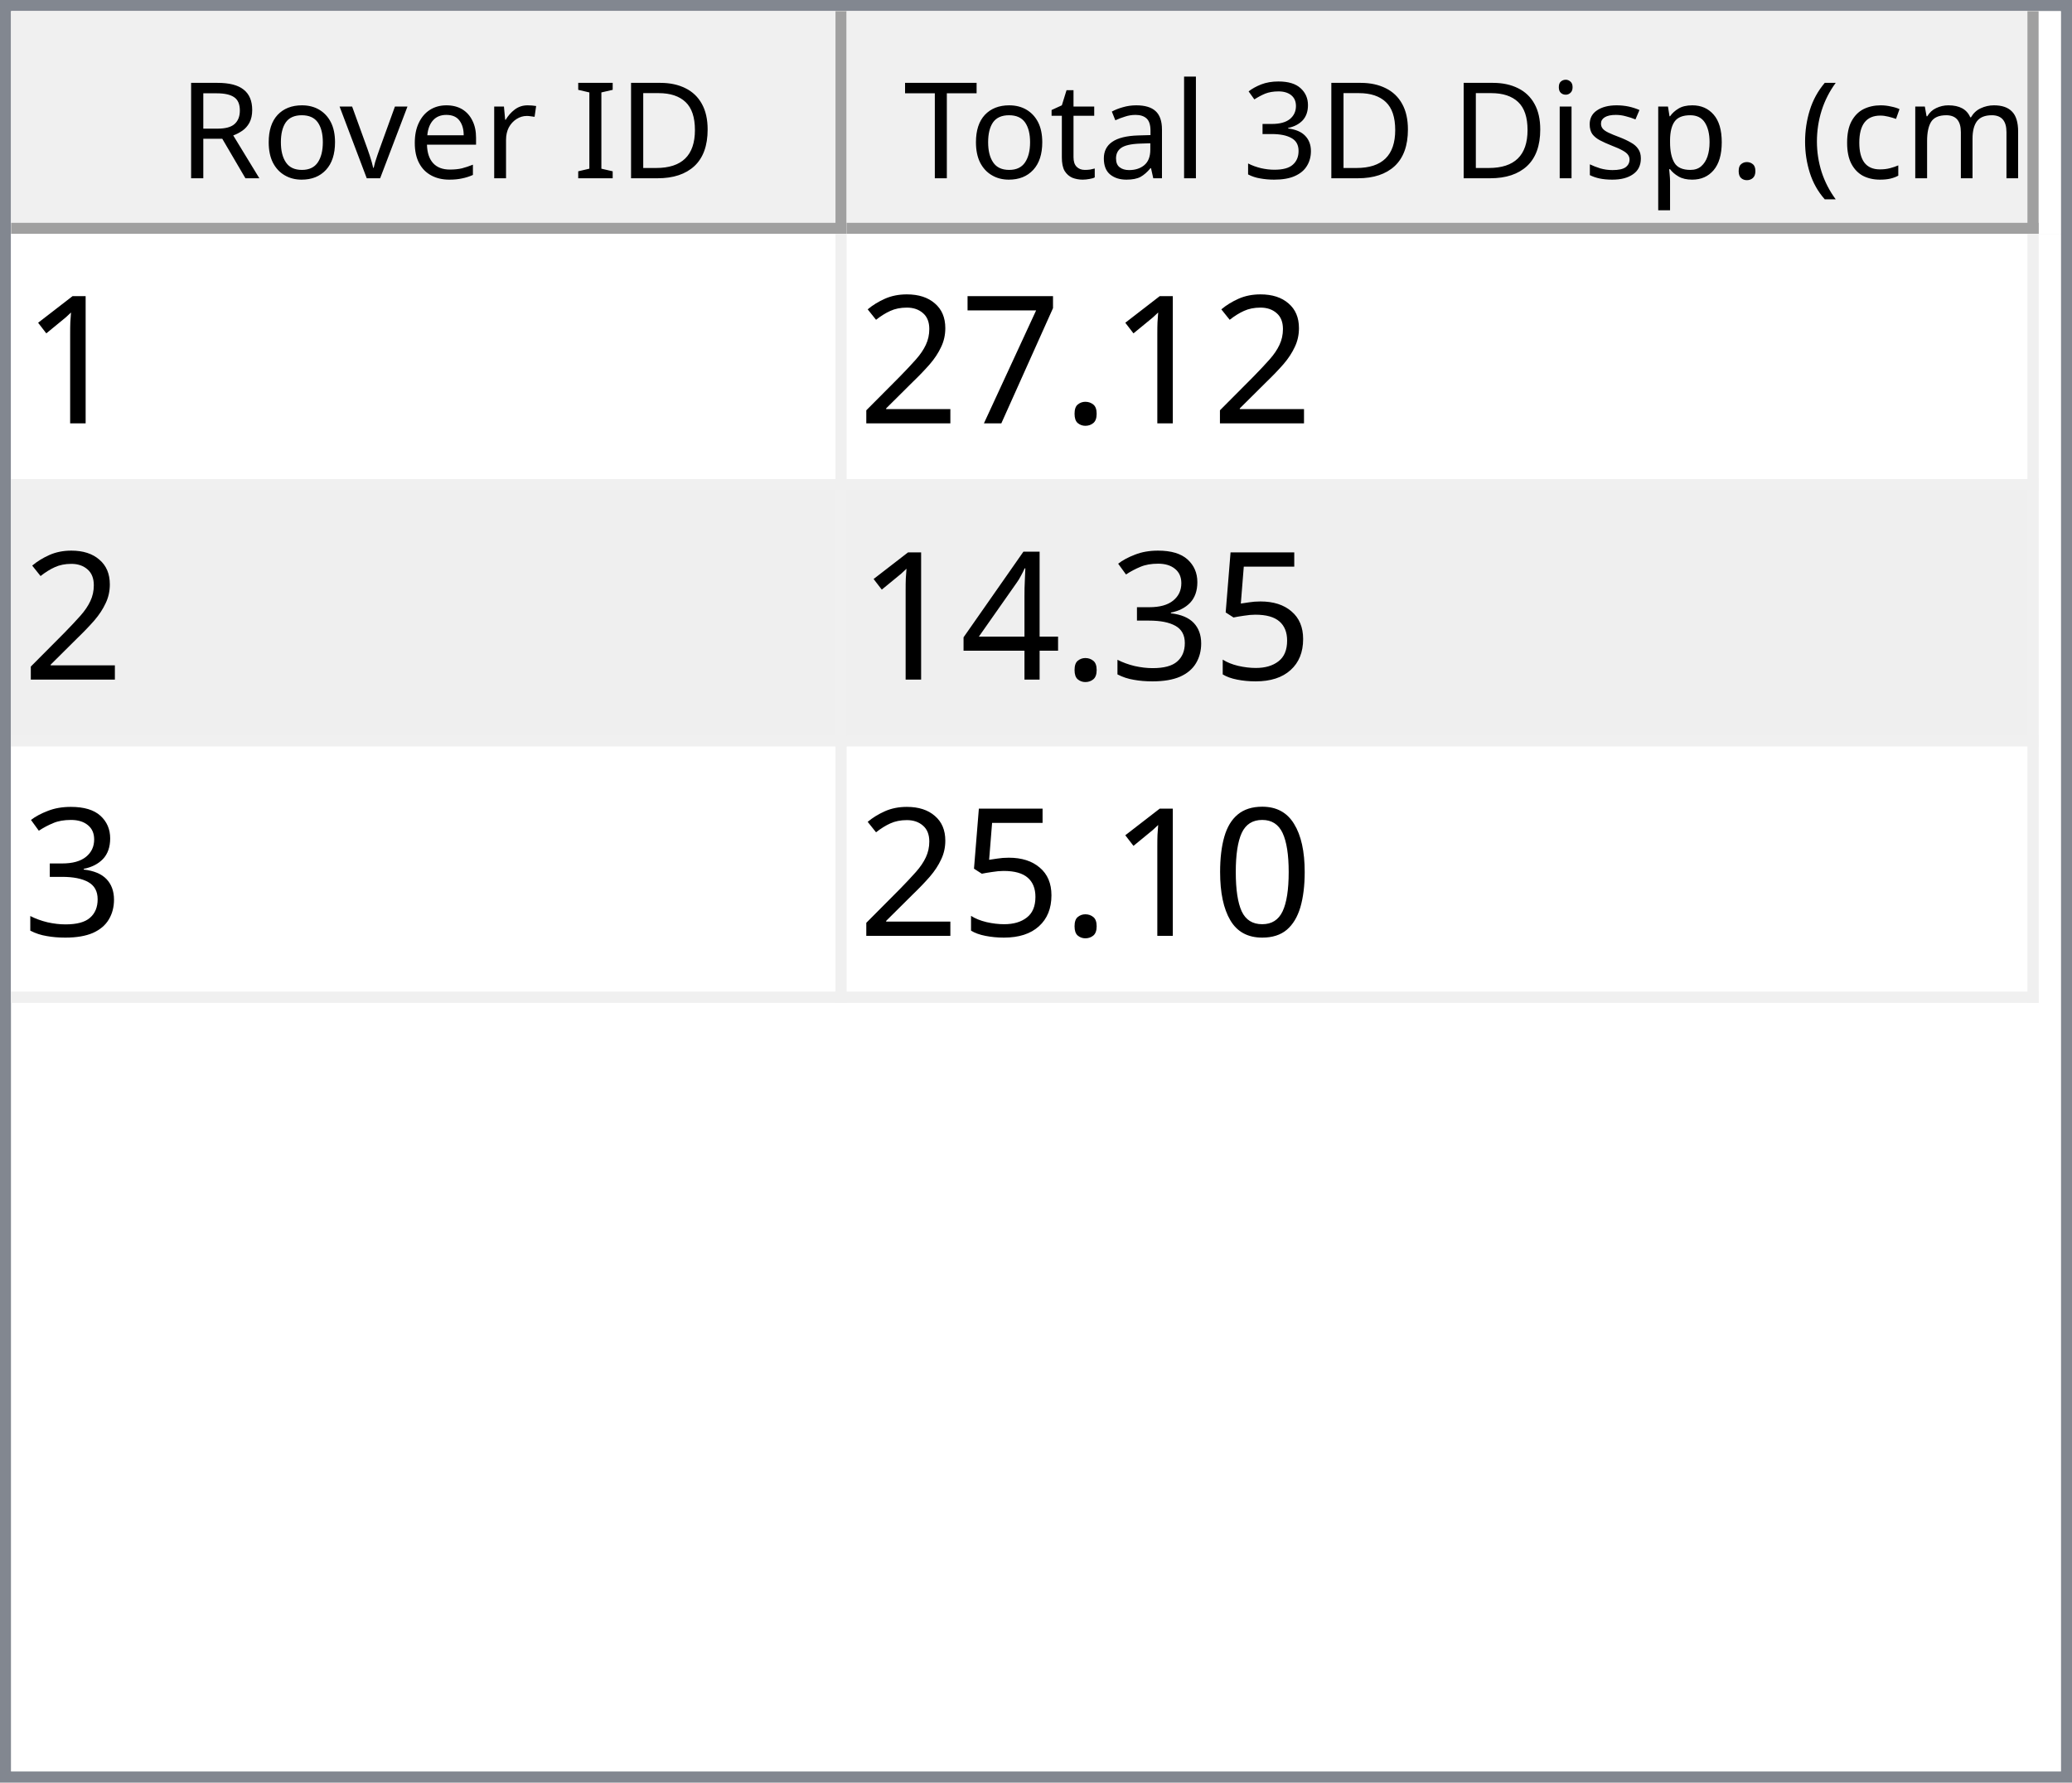
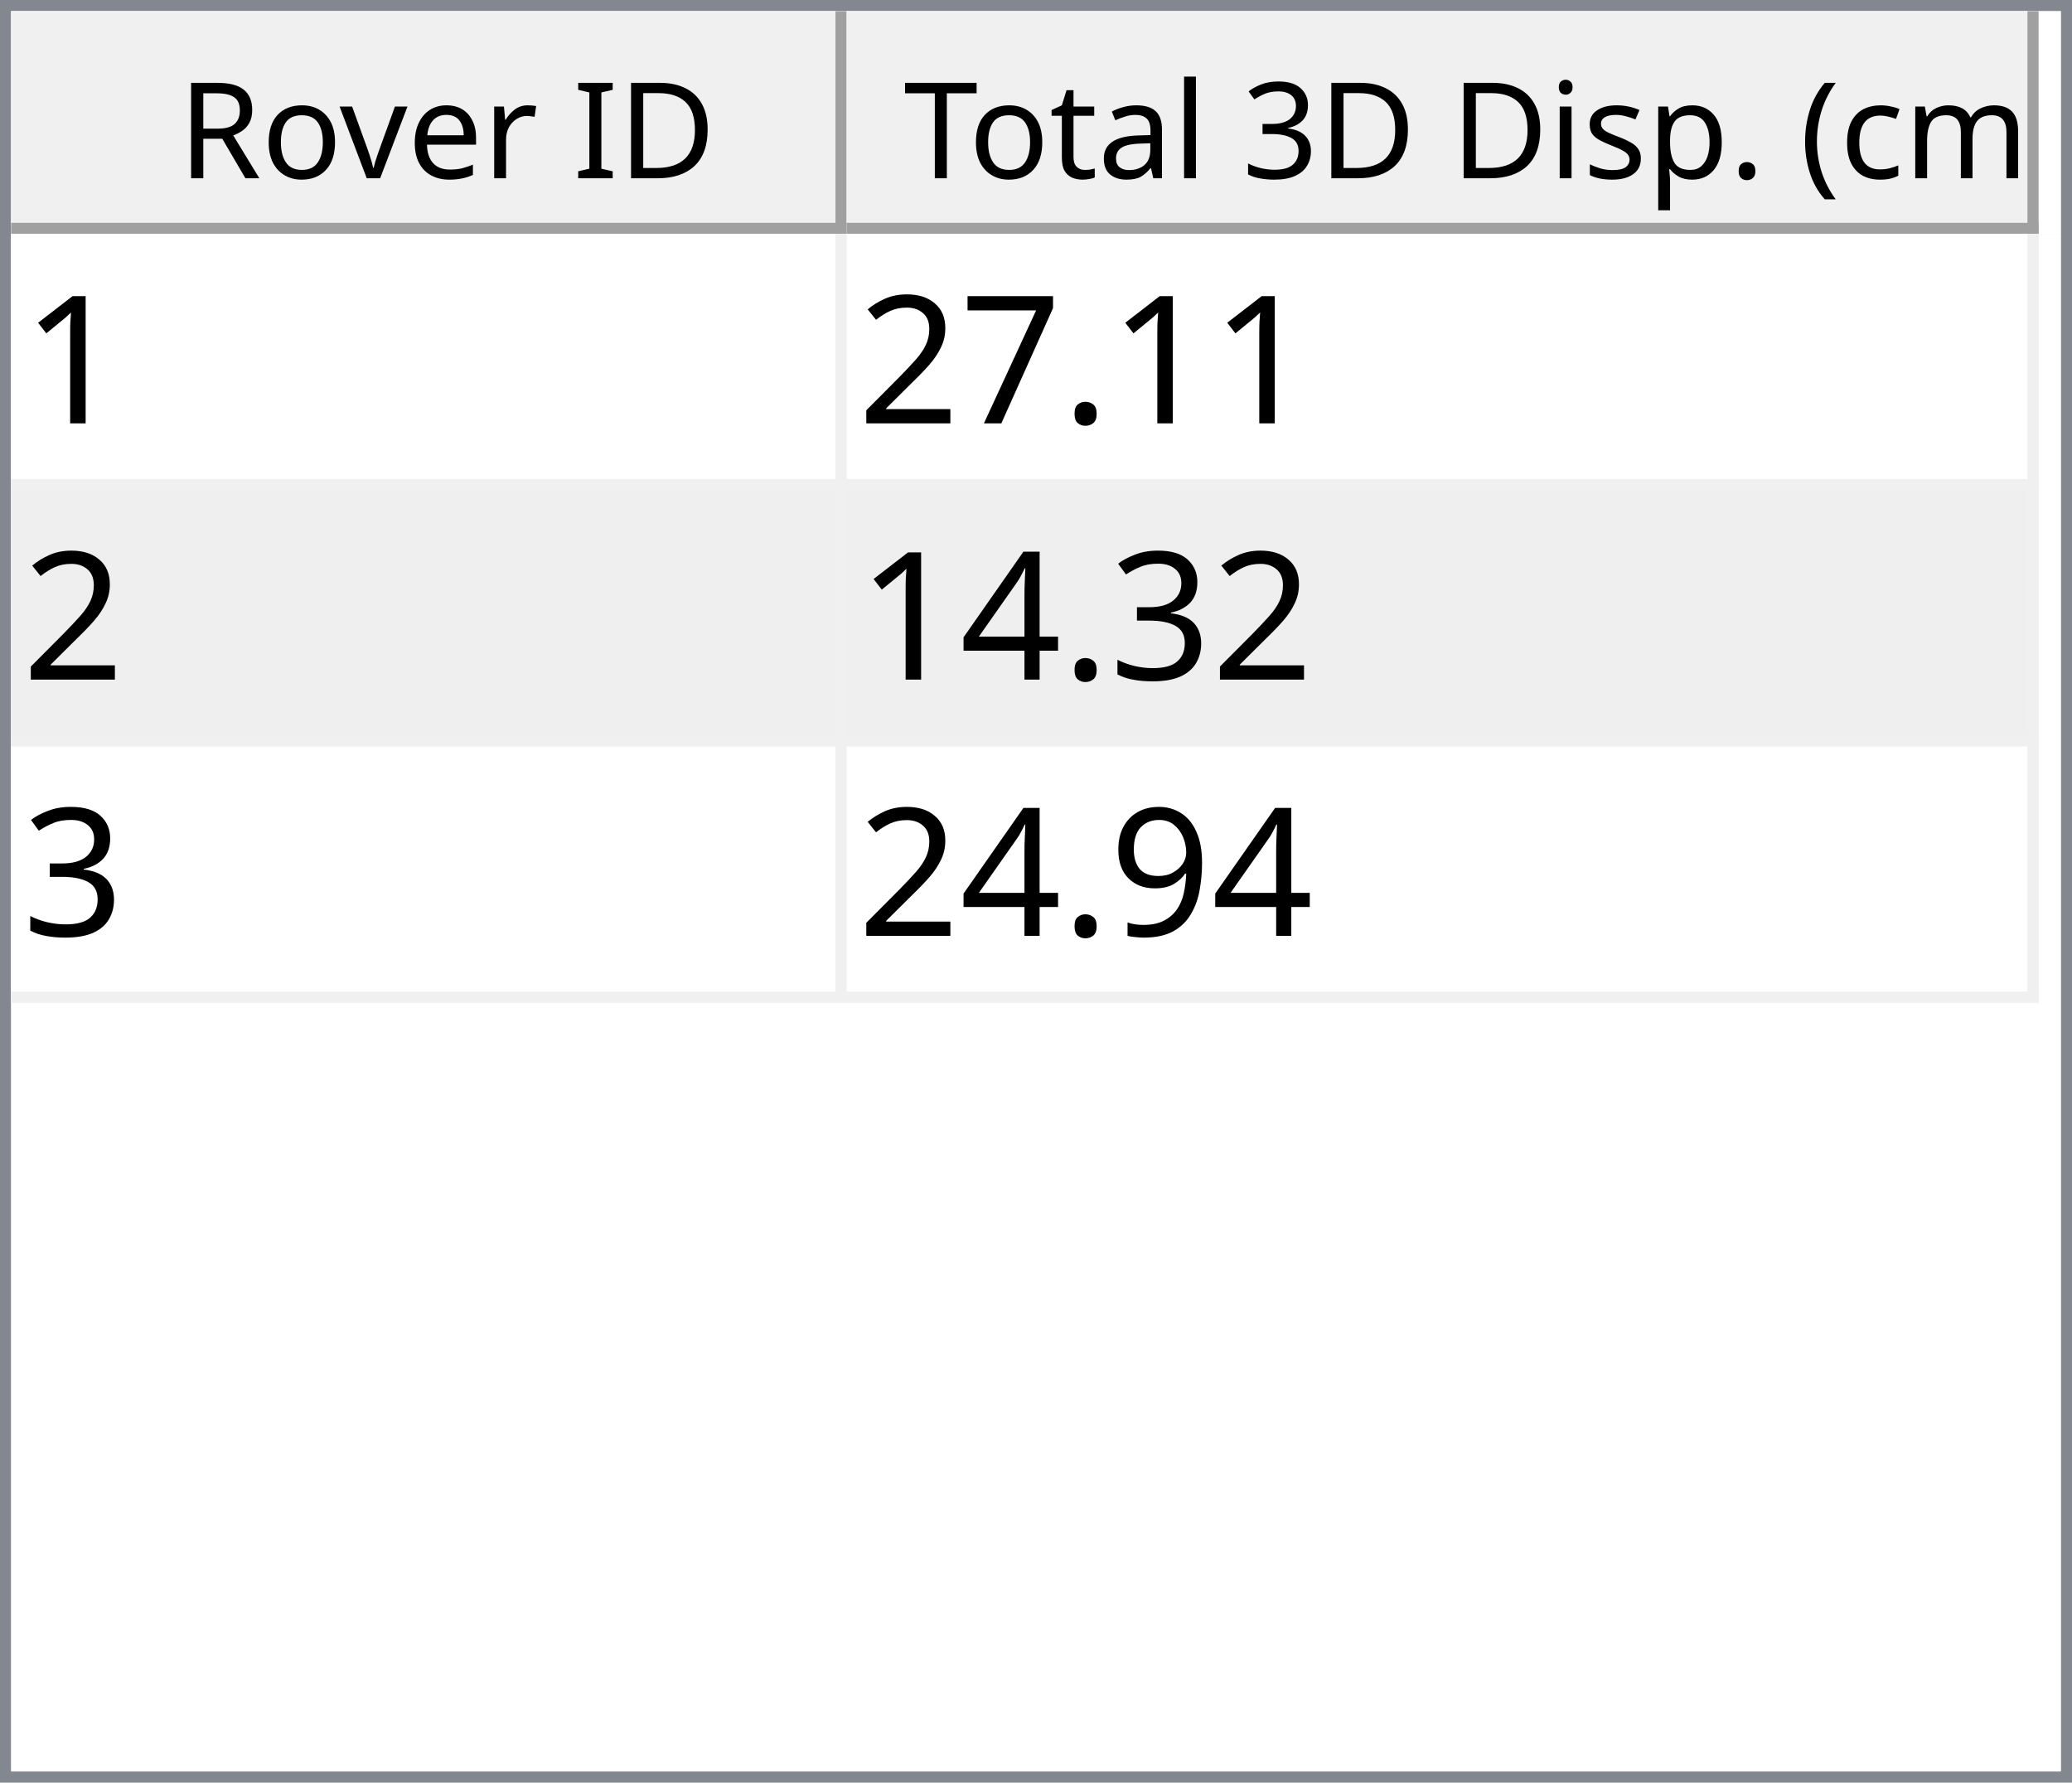
<svg xmlns="http://www.w3.org/2000/svg" style="fill-opacity:1; color-rendering:auto; color-interpolation:auto; text-rendering:auto; stroke:black; stroke-linecap:square; stroke-miterlimit:10; shape-rendering:auto; stroke-opacity:1; fill:black; stroke-dasharray:none; font-weight:normal; stroke-width:1; font-family:'Dialog'; font-style:normal; stroke-linejoin:miter; font-size:12px; stroke-dashoffset:0; image-rendering:auto;" width="186" height="160">
  <defs id="genericDefs" />
  <g>
    <defs id="defs1">
      <clipPath clipPathUnits="userSpaceOnUse" id="clipPath1">
        <path d="M0 0 L186 0 L186 160 L0 160 L0 0 Z" />
      </clipPath>
      <clipPath clipPathUnits="userSpaceOnUse" id="clipPath2">
        <path d="M0 0 L0 160 L186 160 L186 0 Z" />
      </clipPath>
      <clipPath clipPathUnits="userSpaceOnUse" id="clipPath3">
        <path d="M0 0 L0 20 L184 20 L184 0 Z" />
      </clipPath>
      <clipPath clipPathUnits="userSpaceOnUse" id="clipPath4">
        <path d="M0 0 L0 20 L75 20 L75 0 Z" />
      </clipPath>
      <clipPath clipPathUnits="userSpaceOnUse" id="clipPath5">
        <path d="M1 1 L1 19 L74 19 L74 1 Z" />
      </clipPath>
      <clipPath clipPathUnits="userSpaceOnUse" id="clipPath6">
        <path d="M0 0 L0 18 L73 18 L73 0 Z" />
      </clipPath>
      <clipPath clipPathUnits="userSpaceOnUse" id="clipPath7">
        <path d="M-0.5 -0.5 L-0.5 19.5 L74.5 19.5 L74.5 -0.5 Z" />
      </clipPath>
      <clipPath clipPathUnits="userSpaceOnUse" id="clipPath8">
        <path d="M0 0 L0 20 L107 20 L107 0 Z" />
      </clipPath>
      <clipPath clipPathUnits="userSpaceOnUse" id="clipPath9">
        <path d="M1 1 L1 19 L106 19 L106 1 Z" />
      </clipPath>
      <clipPath clipPathUnits="userSpaceOnUse" id="clipPath10">
        <path d="M0 0 L0 18 L105 18 L105 0 Z" />
      </clipPath>
      <clipPath clipPathUnits="userSpaceOnUse" id="clipPath11">
        <path d="M-0.5 -0.5 L-0.5 19.5 L106.5 19.5 L106.5 -0.5 Z" />
      </clipPath>
      <clipPath clipPathUnits="userSpaceOnUse" id="clipPath12">
        <path d="M0 0 L0 138 L184 138 L184 0 Z" />
      </clipPath>
      <clipPath clipPathUnits="userSpaceOnUse" id="clipPath13">
        <path d="M0 0 L0 69 L182 69 L182 0 Z" />
      </clipPath>
      <clipPath clipPathUnits="userSpaceOnUse" id="clipPath14">
        <path d="M-0.5 -0.5 L-0.5 68.5 L181.5 68.5 L181.5 -0.5 Z" />
      </clipPath>
      <clipPath clipPathUnits="userSpaceOnUse" id="clipPath15">
        <path d="M0 0 L0 22 L74 22 L74 0 Z" />
      </clipPath>
      <clipPath clipPathUnits="userSpaceOnUse" id="clipPath16">
        <path d="M0 0 L0 22 L106 22 L106 0 Z" />
      </clipPath>
      <font horiz-adv-x="64.551" id="font1">
        <font-face ascent="107.91" descent="25.098" units-per-em="100" style="font-style:normal; font-family:Segoe UI; font-weight:normal;" />
        <missing-glyph horiz-adv-x="64.551" d="M8.109 0 L8.109 68.266 L56.453 68.266 L56.453 0 L8.109 0 ZM15.328 7.234 L49.219 7.234 L49.219 61.031 L15.328 61.031 L15.328 7.234 Z" />
        <glyph unicode="D" horiz-adv-x="70.117" d="M9.188 0 L9.188 70.016 L28.516 70.016 Q65.531 70.016 65.531 35.891 Q65.531 19.672 55.25 9.836 Q44.969 0 27.734 0 L9.188 0 ZM17.391 62.594 L17.391 7.422 L27.828 7.422 Q41.609 7.422 49.273 14.797 Q56.938 22.172 56.938 35.688 Q56.938 62.594 28.328 62.594 L17.391 62.594 Z" />
        <glyph unicode="I" horiz-adv-x="26.611" d="M17.391 0 L9.188 0 L9.188 70.016 L17.391 70.016 L17.391 0 Z" />
        <glyph unicode=" " horiz-adv-x="27.393" d="" />
        <glyph unicode="r" horiz-adv-x="34.766" d="M34.188 41.891 Q32.078 43.5 28.125 43.5 Q23 43.5 19.555 38.672 Q16.109 33.844 16.109 25.484 L16.109 0 L8.109 0 L8.109 50 L16.109 50 L16.109 39.703 L16.312 39.703 Q18.016 44.969 21.531 47.922 Q25.047 50.875 29.391 50.875 Q32.516 50.875 34.188 50.203 L34.188 41.891 Z" />
        <glyph unicode="e" horiz-adv-x="52.295" d="M48.297 23 L12.984 23 Q13.188 14.656 17.484 10.109 Q21.781 5.562 29.297 5.562 Q37.75 5.562 44.828 11.141 L44.828 3.609 Q38.234 -1.172 27.391 -1.172 Q16.797 -1.172 10.742 5.641 Q4.688 12.453 4.688 24.812 Q4.688 36.469 11.305 43.82 Q17.922 51.172 27.734 51.172 Q37.547 51.172 42.922 44.828 Q48.297 38.484 48.297 27.203 L48.297 23 ZM40.094 29.781 Q40.047 36.719 36.75 40.578 Q33.453 44.438 27.594 44.438 Q21.922 44.438 17.969 40.383 Q14.016 36.328 13.094 29.781 L40.094 29.781 Z" />
        <glyph unicode="v" horiz-adv-x="47.9" d="M47.406 50 L27.484 0 L19.625 0 L0.688 50 L9.469 50 L22.172 13.672 Q23.578 9.672 23.922 6.688 L24.125 6.688 Q24.609 10.453 25.688 13.484 L38.969 50 L47.406 50 Z" />
        <glyph unicode="o" horiz-adv-x="58.594" d="M29 -1.172 Q17.922 -1.172 11.305 5.836 Q4.688 12.844 4.688 24.422 Q4.688 37.016 11.57 44.094 Q18.453 51.172 30.172 51.172 Q41.359 51.172 47.633 44.289 Q53.906 37.406 53.906 25.203 Q53.906 13.234 47.141 6.031 Q40.375 -1.172 29 -1.172 ZM29.594 44.438 Q21.875 44.438 17.383 39.188 Q12.891 33.938 12.891 24.703 Q12.891 15.828 17.43 10.695 Q21.969 5.562 29.594 5.562 Q37.359 5.562 41.531 10.594 Q45.703 15.625 45.703 24.906 Q45.703 34.281 41.531 39.359 Q37.359 44.438 29.594 44.438 Z" />
        <glyph unicode="R" horiz-adv-x="59.814" d="M59.375 0 L49.609 0 L37.891 19.625 Q36.281 22.359 34.766 24.289 Q33.25 26.219 31.664 27.438 Q30.078 28.656 28.25 29.219 Q26.422 29.781 24.125 29.781 L17.391 29.781 L17.391 0 L9.188 0 L9.188 70.016 L30.078 70.016 Q34.672 70.016 38.555 68.867 Q42.438 67.719 45.289 65.375 Q48.141 63.031 49.758 59.547 Q51.375 56.062 51.375 51.375 Q51.375 47.703 50.273 44.656 Q49.172 41.609 47.148 39.211 Q45.125 36.812 42.266 35.133 Q39.406 33.453 35.844 32.516 L35.844 32.328 Q37.594 31.547 38.891 30.547 Q40.188 29.547 41.359 28.18 Q42.531 26.812 43.68 25.078 Q44.828 23.344 46.234 21.047 L59.375 0 ZM17.391 62.594 L17.391 37.203 L28.516 37.203 Q31.594 37.203 34.203 38.133 Q36.812 39.062 38.719 40.797 Q40.625 42.531 41.703 45.047 Q42.781 47.562 42.781 50.688 Q42.781 56.297 39.141 59.445 Q35.5 62.594 28.609 62.594 L17.391 62.594 Z" />
        <glyph unicode=")" horiz-adv-x="30.176" d="M8.297 -15.922 L1.172 -15.922 Q16.406 2.344 16.406 26.812 Q16.406 51.469 1.078 70.016 L8.297 70.016 Q23.531 52.156 23.531 26.703 Q23.531 1.375 8.297 -15.922 Z" />
        <glyph unicode="m" horiz-adv-x="86.133" d="M79.109 0 L71.094 0 L71.094 28.719 Q71.094 37.016 68.531 40.727 Q65.969 44.438 59.906 44.438 Q54.781 44.438 51.195 39.75 Q47.609 35.062 47.609 28.516 L47.609 0 L39.594 0 L39.594 29.688 Q39.594 44.438 28.219 44.438 Q22.953 44.438 19.531 40.016 Q16.109 35.594 16.109 28.516 L16.109 0 L8.109 0 L8.109 50 L16.109 50 L16.109 42.094 L16.312 42.094 Q21.625 51.172 31.844 51.172 Q36.969 51.172 40.773 48.312 Q44.578 45.453 46 40.828 Q51.562 51.172 62.594 51.172 Q79.109 51.172 79.109 30.812 L79.109 0 Z" />
        <glyph unicode="c" horiz-adv-x="46.191" d="M42.188 2.297 Q36.422 -1.172 28.516 -1.172 Q17.828 -1.172 11.258 5.789 Q4.688 12.75 4.688 23.828 Q4.688 36.188 11.766 43.68 Q18.844 51.172 30.672 51.172 Q37.25 51.172 42.281 48.734 L42.281 40.531 Q36.719 44.438 30.375 44.438 Q22.703 44.438 17.797 38.945 Q12.891 33.453 12.891 24.516 Q12.891 15.719 17.508 10.641 Q22.125 5.562 29.891 5.562 Q36.422 5.562 42.188 9.906 L42.188 2.297 Z" />
        <glyph unicode="(" horiz-adv-x="30.176" d="M29.109 -15.922 L21.969 -15.922 Q6.844 1.375 6.844 26.703 Q6.844 52.156 21.969 70.016 L29.203 70.016 Q13.875 51.469 13.875 26.812 Q13.875 2.344 29.109 -15.922 Z" />
        <glyph unicode="." horiz-adv-x="21.68" d="M10.891 -1.078 Q8.641 -1.078 7.055 0.539 Q5.469 2.156 5.469 4.391 Q5.469 6.641 7.055 8.273 Q8.641 9.906 10.891 9.906 Q13.188 9.906 14.797 8.273 Q16.406 6.641 16.406 4.391 Q16.406 2.156 14.797 0.539 Q13.188 -1.078 10.891 -1.078 Z" />
        <glyph unicode="p" horiz-adv-x="58.789" d="M16.312 7.234 L16.109 7.234 L16.109 -23 L8.109 -23 L8.109 50 L16.109 50 L16.109 41.219 L16.312 41.219 Q22.219 51.172 33.594 51.172 Q43.266 51.172 48.688 44.461 Q54.109 37.75 54.109 26.469 Q54.109 13.922 48 6.375 Q41.891 -1.172 31.297 -1.172 Q21.578 -1.172 16.312 7.234 ZM16.109 27.391 L16.109 20.406 Q16.109 14.203 20.141 9.883 Q24.172 5.562 30.375 5.562 Q37.641 5.562 41.773 11.133 Q45.906 16.703 45.906 26.609 Q45.906 34.969 42.047 39.703 Q38.188 44.438 31.594 44.438 Q24.609 44.438 20.359 39.578 Q16.109 34.719 16.109 27.391 Z" />
        <glyph unicode="s" horiz-adv-x="42.432" d="M5.078 1.812 L5.078 10.406 Q11.625 5.562 19.484 5.562 Q30.031 5.562 30.031 12.594 Q30.031 14.594 29.125 15.992 Q28.219 17.391 26.68 18.461 Q25.141 19.531 23.07 20.383 Q21 21.234 18.609 22.172 Q15.281 23.484 12.766 24.828 Q10.25 26.172 8.57 27.859 Q6.891 29.547 6.031 31.695 Q5.172 33.844 5.172 36.719 Q5.172 40.234 6.789 42.945 Q8.406 45.656 11.086 47.484 Q13.766 49.312 17.211 50.242 Q20.656 51.172 24.312 51.172 Q30.812 51.172 35.938 48.922 L35.938 40.828 Q30.422 44.438 23.25 44.438 Q21 44.438 19.195 43.922 Q17.391 43.406 16.094 42.477 Q14.797 41.547 14.086 40.258 Q13.375 38.969 13.375 37.406 Q13.375 35.453 14.086 34.133 Q14.797 32.812 16.164 31.789 Q17.531 30.766 19.484 29.938 Q21.438 29.109 23.922 28.125 Q27.25 26.859 29.883 25.516 Q32.516 24.172 34.375 22.484 Q36.234 20.797 37.234 18.602 Q38.234 16.406 38.234 13.375 Q38.234 9.672 36.602 6.938 Q34.969 4.203 32.234 2.398 Q29.5 0.594 25.93 -0.289 Q22.359 -1.172 18.453 -1.172 Q10.75 -1.172 5.078 1.812 Z" />
        <glyph unicode="i" horiz-adv-x="24.219" d="M12.203 62.703 Q10.062 62.703 8.547 64.164 Q7.031 65.625 7.031 67.875 Q7.031 70.125 8.547 71.609 Q10.062 73.094 12.203 73.094 Q14.406 73.094 15.945 71.609 Q17.484 70.125 17.484 67.875 Q17.484 65.719 15.945 64.211 Q14.406 62.703 12.203 62.703 ZM16.109 0 L8.109 0 L8.109 50 L16.109 50 L16.109 0 Z" />
        <glyph unicode="3" horiz-adv-x="53.906" d="M46.531 19.828 Q46.531 15.094 44.75 11.211 Q42.969 7.328 39.719 4.57 Q36.469 1.812 31.93 0.297 Q27.391 -1.219 21.922 -1.219 Q11.922 -1.219 6 2.594 L6 11.188 Q13.094 5.609 22.219 5.609 Q25.875 5.609 28.828 6.539 Q31.781 7.469 33.906 9.227 Q36.031 10.984 37.18 13.477 Q38.328 15.969 38.328 19.094 Q38.328 32.812 18.797 32.812 L12.984 32.812 L12.984 39.594 L18.5 39.594 Q35.797 39.594 35.797 52.484 Q35.797 64.406 22.609 64.406 Q15.188 64.406 8.688 59.422 L8.688 67.188 Q15.375 71.188 24.609 71.188 Q29 71.188 32.57 69.969 Q36.141 68.75 38.68 66.555 Q41.219 64.359 42.609 61.281 Q44 58.203 44 54.5 Q44 40.672 30.031 36.719 L30.031 36.531 Q33.594 36.141 36.625 34.797 Q39.656 33.453 41.852 31.305 Q44.047 29.156 45.289 26.25 Q46.531 23.344 46.531 19.828 Z" />
        <glyph unicode="l" horiz-adv-x="24.219" d="M16.109 0 L8.109 0 L8.109 74.031 L16.109 74.031 L16.109 0 Z" />
        <glyph unicode="a" horiz-adv-x="50.879" d="M43.891 0 L35.891 0 L35.891 7.812 L35.688 7.812 Q30.469 -1.172 20.312 -1.172 Q12.844 -1.172 8.617 2.781 Q4.391 6.734 4.391 13.281 Q4.391 27.297 20.906 29.594 L35.891 31.688 Q35.891 44.438 25.594 44.438 Q16.547 44.438 9.281 38.281 L9.281 46.484 Q16.656 51.172 26.266 51.172 Q43.891 51.172 43.891 32.516 L43.891 0 ZM35.891 25.297 L23.828 23.641 Q18.266 22.859 15.43 20.875 Q12.594 18.891 12.594 13.875 Q12.594 10.203 15.211 7.883 Q17.828 5.562 22.172 5.562 Q28.125 5.562 32.008 9.742 Q35.891 13.922 35.891 20.312 L35.891 25.297 Z" />
        <glyph unicode="t" horiz-adv-x="33.887" d="M31.297 0.484 Q28.469 -1.078 23.828 -1.078 Q10.688 -1.078 10.688 13.578 L10.688 43.172 L2.094 43.172 L2.094 50 L10.688 50 L10.688 62.203 L18.703 64.797 L18.703 50 L31.297 50 L31.297 43.172 L18.703 43.172 L18.703 14.984 Q18.703 9.969 20.414 7.82 Q22.125 5.672 26.078 5.672 Q29.109 5.672 31.297 7.328 L31.297 0.484 Z" />
        <glyph unicode="T" horiz-adv-x="52.393" d="M50.594 62.594 L30.375 62.594 L30.375 0 L22.172 0 L22.172 62.594 L2 62.594 L2 70.016 L50.594 70.016 L50.594 62.594 Z" />
      </font>
      <font horiz-adv-x="75.0" id="font2">
        <font-face ascent="100.537" descent="21.973" units-per-em="100" style="font-style:normal; font-family:sans-serif; font-weight:normal;" />
        <missing-glyph horiz-adv-x="75.0" d="M12.5 0 L12.5 62.5 L62.5 62.5 L62.5 0 L12.5 0 ZM14.062 1.562 L60.938 1.562 L60.938 60.938 L14.062 60.938 L14.062 1.562 Z" />
        <glyph unicode="1" horiz-adv-x="55.615" d="M37.25 0 L28.469 0 L28.469 56 Q25.297 52.984 20.141 49.953 Q14.984 46.922 10.891 45.406 L10.891 53.906 Q18.266 57.375 23.781 62.305 Q29.297 67.234 31.594 71.875 L37.25 71.875 L37.25 0 Z" />
        <glyph unicode="." horiz-adv-x="27.783" d="M9.078 0 L9.078 10.016 L19.094 10.016 L19.094 0 L9.078 0 Z" />
        <glyph unicode="7" horiz-adv-x="55.615" d="M4.734 62.203 L4.734 70.656 L51.078 70.656 L51.078 63.812 Q44.234 56.547 37.523 44.484 Q30.812 32.422 27.156 19.672 Q24.516 10.688 23.781 0 L14.75 0 Q14.891 8.453 18.062 20.414 Q21.234 32.375 27.172 43.484 Q33.109 54.594 39.797 62.203 L4.734 62.203 Z" />
        <glyph unicode="2" horiz-adv-x="55.615" d="M50.344 8.453 L50.344 0 L3.031 0 Q2.938 3.172 4.047 6.109 Q5.859 10.938 9.836 15.625 Q13.812 20.312 21.344 26.469 Q33.016 36.031 37.117 41.625 Q41.219 47.219 41.219 52.203 Q41.219 57.422 37.477 61.008 Q33.734 64.594 27.734 64.594 Q21.391 64.594 17.578 60.789 Q13.766 56.984 13.719 50.25 L4.688 51.172 Q5.609 61.281 11.664 66.578 Q17.719 71.875 27.938 71.875 Q38.234 71.875 44.242 66.164 Q50.25 60.453 50.25 52 Q50.25 47.703 48.492 43.555 Q46.734 39.406 42.656 34.812 Q38.578 30.219 29.109 22.219 Q21.188 15.578 18.945 13.211 Q16.703 10.844 15.234 8.453 L50.344 8.453 Z" />
-         <glyph unicode="5" horiz-adv-x="55.615" d="M4.156 18.75 L13.375 19.531 Q14.406 12.797 18.141 9.398 Q21.875 6 27.156 6 Q33.5 6 37.891 10.789 Q42.281 15.578 42.281 23.484 Q42.281 31 38.062 35.352 Q33.844 39.703 27 39.703 Q22.75 39.703 19.336 37.773 Q15.922 35.844 13.969 32.766 L5.719 33.844 L12.641 70.609 L48.25 70.609 L48.25 62.203 L19.672 62.203 L15.828 42.969 Q22.266 47.469 29.344 47.469 Q38.719 47.469 45.164 40.969 Q51.609 34.469 51.609 24.266 Q51.609 14.547 45.953 7.469 Q39.062 -1.219 27.156 -1.219 Q17.391 -1.219 11.211 4.25 Q5.031 9.719 4.156 18.75 Z" />
        <glyph unicode="3" horiz-adv-x="55.615" d="M4.203 18.891 L12.984 20.062 Q14.5 12.594 18.141 9.297 Q21.781 6 27 6 Q33.203 6 37.477 10.297 Q41.75 14.594 41.75 20.953 Q41.75 27 37.797 30.93 Q33.844 34.859 27.734 34.859 Q25.25 34.859 21.531 33.891 L22.516 41.609 Q23.391 41.5 23.922 41.5 Q29.547 41.5 34.039 44.43 Q38.531 47.359 38.531 53.469 Q38.531 58.297 35.258 61.477 Q31.984 64.656 26.812 64.656 Q21.688 64.656 18.266 61.43 Q14.844 58.203 13.875 51.766 L5.078 53.328 Q6.688 62.156 12.398 67.016 Q18.109 71.875 26.609 71.875 Q32.469 71.875 37.398 69.359 Q42.328 66.844 44.945 62.5 Q47.562 58.156 47.562 53.266 Q47.562 48.641 45.07 44.828 Q42.578 41.016 37.703 38.766 Q44.047 37.312 47.562 32.695 Q51.078 28.078 51.078 21.141 Q51.078 11.766 44.242 5.25 Q37.406 -1.266 26.953 -1.266 Q17.531 -1.266 11.305 4.352 Q5.078 9.969 4.203 18.891 Z" />
        <glyph unicode="4" horiz-adv-x="55.615" d="M32.328 0 L32.328 17.141 L1.266 17.141 L1.266 25.203 L33.938 71.578 L41.109 71.578 L41.109 25.203 L50.781 25.203 L50.781 17.141 L41.109 17.141 L41.109 0 L32.328 0 ZM32.328 25.203 L32.328 57.469 L9.906 25.203 L32.328 25.203 Z" />
-         <glyph unicode="0" horiz-adv-x="55.615" d="M4.156 35.297 Q4.156 48 6.766 55.742 Q9.375 63.484 14.523 67.68 Q19.672 71.875 27.484 71.875 Q33.25 71.875 37.594 69.555 Q41.938 67.234 44.773 62.867 Q47.609 58.5 49.219 52.227 Q50.828 45.953 50.828 35.297 Q50.828 22.703 48.242 14.969 Q45.656 7.234 40.508 3.008 Q35.359 -1.219 27.484 -1.219 Q17.141 -1.219 11.234 6.203 Q4.156 15.141 4.156 35.297 ZM13.188 35.297 Q13.188 17.672 17.312 11.836 Q21.438 6 27.484 6 Q33.547 6 37.672 11.859 Q41.797 17.719 41.797 35.297 Q41.797 52.984 37.672 58.789 Q33.547 64.594 27.391 64.594 Q21.344 64.594 17.719 59.469 Q13.188 52.938 13.188 35.297 Z" />
+         <glyph unicode="9" horiz-adv-x="55.615" d="M5.469 16.547 L13.922 17.328 Q14.984 11.375 18.016 8.688 Q21.047 6 25.781 6 Q29.828 6 32.883 7.859 Q35.938 9.719 37.891 12.82 Q39.844 15.922 41.164 21.195 Q42.484 26.469 42.484 31.938 Q42.484 32.516 42.438 33.688 Q39.797 29.5 35.234 26.883 Q30.672 24.266 25.344 24.266 Q16.453 24.266 10.305 30.711 Q4.156 37.156 4.156 47.703 Q4.156 58.594 10.578 65.234 Q17 71.875 26.656 71.875 Q33.641 71.875 39.43 68.117 Q45.219 64.359 48.219 57.398 Q51.219 50.438 51.219 37.25 Q51.219 23.531 48.242 15.406 Q45.266 7.281 39.383 3.031 Q33.5 -1.219 25.594 -1.219 Q17.188 -1.219 11.867 3.445 Q6.547 8.109 5.469 16.547 ZM41.453 48.141 Q41.453 55.719 37.43 60.156 Q33.406 64.594 27.734 64.594 Q21.875 64.594 17.531 59.812 Q13.188 55.031 13.188 47.406 Q13.188 40.578 17.312 36.305 Q21.438 32.031 27.484 32.031 Q33.594 32.031 37.523 36.305 Q41.453 40.578 41.453 48.141 Z" />
      </font>
    </defs>
    <g style="fill:white; stroke:white;">
      <rect x="0" y="0" width="186" style="clip-path:url(#clipPath1); stroke:none;" height="160" />
    </g>
    <g style="fill:white; text-rendering:optimizeSpeed; color-rendering:optimizeSpeed; image-rendering:optimizeSpeed; shape-rendering:crispEdges; stroke:white; color-interpolation:sRGB;">
      <rect x="0" width="186" height="160" y="0" style="stroke:none;" />
      <path style="stroke:none;" d="M0 160 L186 160 L186 0 L0 0 Z" />
    </g>
    <g style="fill:rgb(240,240,240); font-family:'Segoe UI'; stroke:rgb(240,240,240);">
      <rect x="0" y="0" width="186" style="clip-path:url(#clipPath2); stroke:none;" height="160" />
    </g>
    <g style="fill:rgb(130,135,144); font-family:'Segoe UI'; stroke:rgb(130,135,144);">
      <path d="M0 0 L186 0 L186 160 L0 160 L0 0 ZM1 1 L185 1 L185 159 L1 159 L1 1 Z" style="fill-rule:evenodd; clip-path:url(#clipPath2); stroke:none;" />
    </g>
    <g style="fill:white; font-family:'Segoe UI'; stroke:white;" transform="translate(1,1)">
      <rect x="0" y="0" width="184" style="clip-path:url(#clipPath3); stroke:none;" height="20" />
    </g>
    <g style="fill:rgb(240,240,240); font-family:'Segoe UI'; stroke:rgb(240,240,240);" transform="translate(1,1)">
      <rect x="0" y="0" width="75" style="clip-path:url(#clipPath4); stroke:none;" height="20" />
    </g>
    <g style="font-family:'Segoe UI';" transform="translate(2,2)">
      <text x="14" xml:space="preserve" y="14" style="clip-path:url(#clipPath6); stroke:none;">Rover ID</text>
    </g>
    <g style="fill:rgb(160,160,160); font-family:'Segoe UI'; stroke:rgb(160,160,160); stroke-linejoin:bevel;" transform="translate(1.5,1.5)">
      <line x1="74" x2="74" y1="0" style="fill:none; clip-path:url(#clipPath7);" y2="19" />
    </g>
    <g style="fill:rgb(160,160,160); font-family:'Segoe UI'; stroke:rgb(160,160,160); stroke-linejoin:bevel;" transform="matrix(1,0,0,1,1,1) translate(0.5,0.5)">
      <line x1="0" x2="74" y1="19" style="fill:none; clip-path:url(#clipPath7);" y2="19" />
    </g>
    <g style="fill:rgb(240,240,240); font-family:'Segoe UI'; stroke:rgb(240,240,240);" transform="translate(76,1)">
      <rect x="0" y="0" width="107" style="clip-path:url(#clipPath8); stroke:none;" height="20" />
    </g>
    <g style="font-family:'Segoe UI';" transform="translate(77,2)">
      <text x="1" xml:space="preserve" y="14" style="clip-path:url(#clipPath10); stroke:none;"> Total 3D Disp. (cm)</text>
    </g>
    <g style="fill:rgb(160,160,160); font-family:'Segoe UI'; stroke:rgb(160,160,160); stroke-linejoin:bevel;" transform="translate(76.5,1.5)">
      <line x1="106" x2="106" y1="0" style="fill:none; clip-path:url(#clipPath11);" y2="19" />
    </g>
    <g style="fill:rgb(160,160,160); font-family:'Segoe UI'; stroke:rgb(160,160,160); stroke-linejoin:bevel;" transform="matrix(1,0,0,1,76,1) translate(0.5,0.5)">
      <line x1="0" x2="106" y1="19" style="fill:none; clip-path:url(#clipPath11);" y2="19" />
    </g>
    <g style="fill:white; font-family:'Segoe UI'; stroke:white;" transform="translate(1,21)">
      <rect x="0" y="0" width="184" style="clip-path:url(#clipPath12); stroke:none;" height="138" />
    </g>
    <g style="fill:rgb(240,240,240); font-size:16px; font-family:sans-serif; stroke:rgb(240,240,240);" transform="translate(1,21)">
      <rect x="0" y="0" width="182" style="clip-path:url(#clipPath13); stroke:none;" height="69" />
      <line transform="translate(0.5,0.5)" x1="0" x2="181" y1="22" style="clip-path:url(#clipPath14); fill:none; stroke-linejoin:bevel;" y2="22" />
    </g>
    <g transform="matrix(1,0,0,1,1,21) translate(0.5,0.5)" style="fill:rgb(240,240,240); font-size:16px; font-family:sans-serif; stroke:rgb(240,240,240); stroke-linejoin:bevel;">
      <line x1="0" x2="181" y1="45" style="fill:none; clip-path:url(#clipPath14);" y2="45" />
    </g>
    <g transform="matrix(1,0,0,1,1,21) translate(0.5,0.5)" style="fill:rgb(240,240,240); font-size:16px; font-family:sans-serif; stroke:rgb(240,240,240); stroke-linejoin:bevel;">
      <line x1="0" x2="181" y1="68" style="fill:none; clip-path:url(#clipPath14);" y2="68" />
    </g>
    <g transform="matrix(1,0,0,1,1,21) translate(0.5,0.5)" style="fill:rgb(240,240,240); font-size:16px; font-family:sans-serif; stroke:rgb(240,240,240); stroke-linejoin:bevel;">
      <line x1="74" x2="74" y1="0" style="fill:none; clip-path:url(#clipPath14);" y2="68" />
    </g>
    <g transform="matrix(1,0,0,1,1,21) translate(0.5,0.5)" style="fill:rgb(240,240,240); font-size:16px; font-family:sans-serif; stroke:rgb(240,240,240); stroke-linejoin:bevel;">
      <line x1="181" x2="181" y1="0" style="fill:none; clip-path:url(#clipPath14);" y2="68" />
    </g>
    <g style="fill:white; font-size:16px; font-family:sans-serif; stroke:white;" transform="matrix(1,0,0,1,1,21)">
      <rect x="0" y="0" width="74" style="clip-path:url(#clipPath15); stroke:none;" height="22" />
      <text x="1" y="17" style="fill:black; clip-path:url(#clipPath15); stroke:none;" xml:space="preserve">1</text>
    </g>
    <g style="fill:white; font-size:16px; font-family:sans-serif; stroke:white;" transform="matrix(1,0,0,1,1,21) translate(75,0)">
      <rect x="0" y="0" width="106" style="clip-path:url(#clipPath16); stroke:none;" height="22" />
-       <text x="1" y="17" style="fill:black; clip-path:url(#clipPath16); stroke:none;" xml:space="preserve">27.12</text>
+       <text x="1" y="17" style="fill:black; clip-path:url(#clipPath16); stroke:none;" xml:space="preserve">27.11</text>
    </g>
    <g style="fill:rgb(239,239,239); font-size:16px; font-family:sans-serif; stroke:rgb(239,239,239);" transform="matrix(1,0,0,1,1,21) translate(0,23)">
      <rect x="0" y="0" width="74" style="clip-path:url(#clipPath15); stroke:none;" height="22" />
      <text x="1" y="17" style="fill:black; clip-path:url(#clipPath15); stroke:none;" xml:space="preserve">2</text>
    </g>
    <g style="fill:rgb(239,239,239); font-size:16px; font-family:sans-serif; stroke:rgb(239,239,239);" transform="matrix(1,0,0,1,1,21) translate(75,23)">
      <rect x="0" y="0" width="106" style="clip-path:url(#clipPath16); stroke:none;" height="22" />
-       <text x="1" y="17" style="fill:black; clip-path:url(#clipPath16); stroke:none;" xml:space="preserve">14.35</text>
+       <text x="1" y="17" style="fill:black; clip-path:url(#clipPath16); stroke:none;" xml:space="preserve">14.32</text>
    </g>
    <g style="fill:white; font-size:16px; font-family:sans-serif; stroke:white;" transform="matrix(1,0,0,1,1,21) translate(0,46)">
      <rect x="0" y="0" width="74" style="clip-path:url(#clipPath15); stroke:none;" height="22" />
      <text x="1" y="17" style="fill:black; clip-path:url(#clipPath15); stroke:none;" xml:space="preserve">3</text>
    </g>
    <g style="fill:white; font-size:16px; font-family:sans-serif; stroke:white;" transform="matrix(1,0,0,1,1,21) translate(75,46)">
      <rect x="0" y="0" width="106" style="clip-path:url(#clipPath16); stroke:none;" height="22" />
-       <text x="1" y="17" style="fill:black; clip-path:url(#clipPath16); stroke:none;" xml:space="preserve">25.10</text>
+       <text x="1" y="17" style="fill:black; clip-path:url(#clipPath16); stroke:none;" xml:space="preserve">24.94</text>
    </g>
  </g>
</svg>
